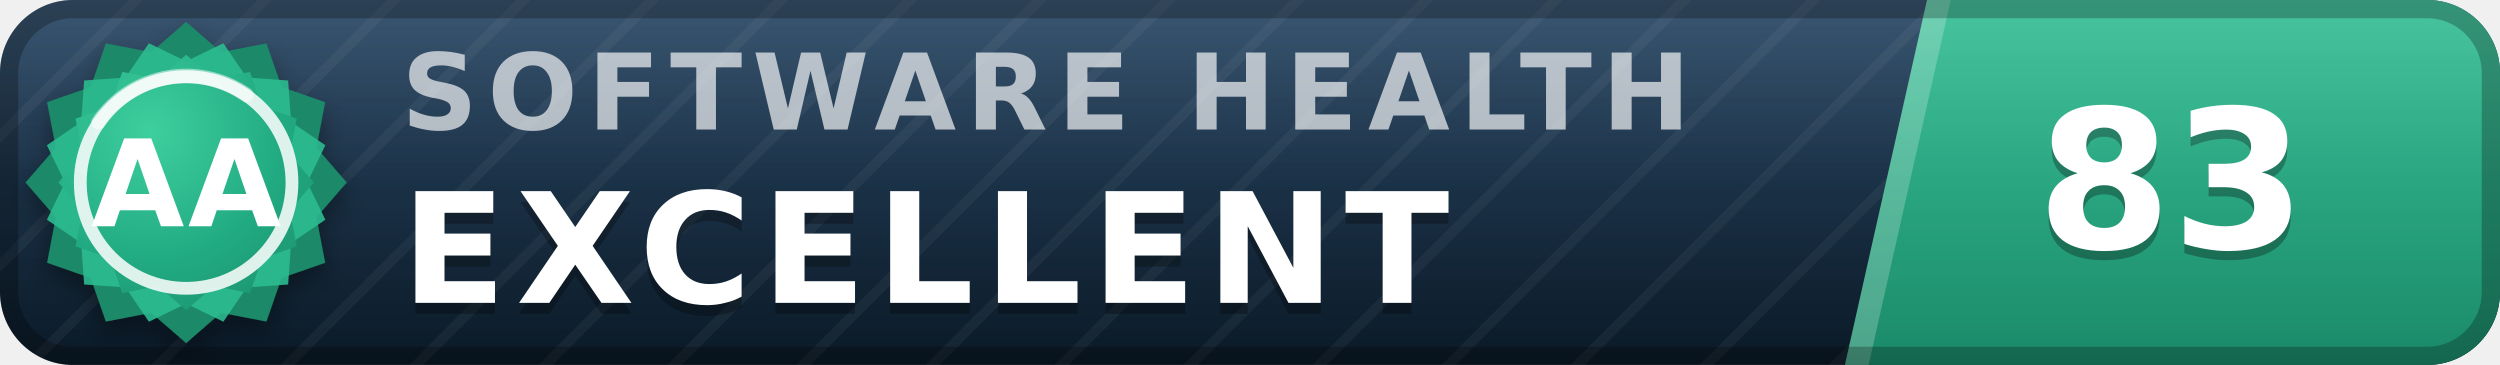
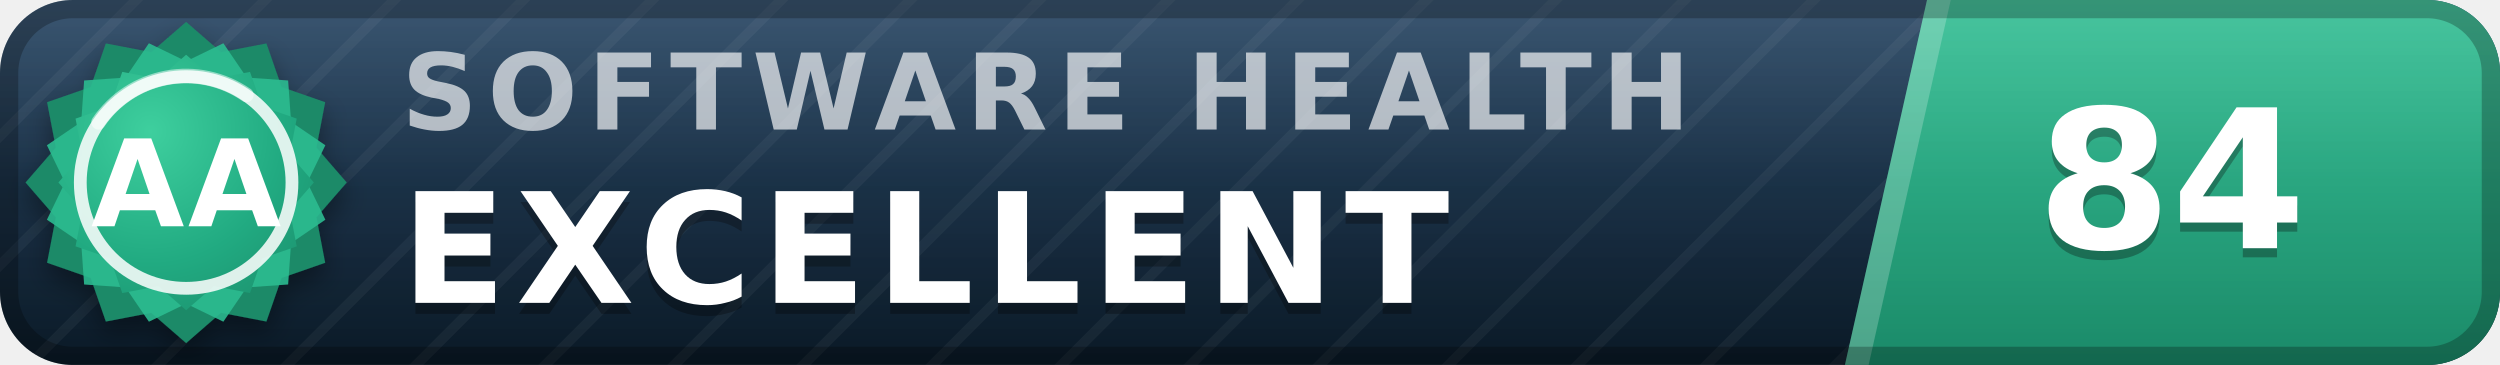
- <svg xmlns="http://www.w3.org/2000/svg" width="137" height="20" viewBox="0 0 137 20" role="img" aria-label="inspect.software software health index 83 of 100, excellent (grade AA)" font-family="Verdana,DejaVu Sans,Geneva,sans-serif">
+ <svg xmlns="http://www.w3.org/2000/svg" width="137" height="20" viewBox="0 0 137 20" role="img" aria-label="inspect.software software health index 84 of 100, excellent (grade AA)" font-family="Verdana,DejaVu Sans,Geneva,sans-serif">
  <defs>
    <linearGradient id="plate" x1="0" y1="0" x2="0" y2="1">
      <stop offset="0" stop-color="#1d3d5c" />
      <stop offset="1" stop-color="#0a1926" />
    </linearGradient>
    <linearGradient id="endplate" x1="0" y1="0" x2="0" y2="1">
      <stop offset="0" stop-color="#2cbc90" />
      <stop offset="1" stop-color="#1a8a68" />
    </linearGradient>
    <linearGradient id="gloss" x1="0" y1="0" x2="0" y2="1">
      <stop offset="0" stop-color="#fff" stop-opacity=".13" />
      <stop offset=".5" stop-color="#fff" stop-opacity=".03" />
      <stop offset="1" stop-color="#fff" stop-opacity="0" />
    </linearGradient>
    <pattern id="guilloche" width="5" height="5" patternUnits="userSpaceOnUse" patternTransform="rotate(45)">
      <line x1="0" y1="0" x2="0" y2="5" stroke="#fff" stroke-opacity=".045" stroke-width="1.1" />
    </pattern>
    <clipPath id="rounded">
      <rect width="137" height="20" rx="4" />
    </clipPath>
    <radialGradient id="sealFace" cx=".36" cy=".3" r=".95">
      <stop offset="0" stop-color="#3ecf9e" />
      <stop offset=".55" stop-color="#21aa81" />
      <stop offset="1" stop-color="#1a8a68" />
    </radialGradient>
    <filter id="sealShadow" x="-40%" y="-40%" width="180%" height="180%">
      <feDropShadow dx="0" dy="0.7" stdDeviation="0.7" flood-color="#000" flood-opacity="0.38" />
    </filter>
  </defs>
  <g clip-path="url(#rounded)">
    <rect width="137" height="20" fill="url(#plate)" />
    <rect width="137" height="20" fill="url(#guilloche)" />
    <polygon points="105.6,0 137,0 137,20 101.1,20" fill="url(#endplate)" />
    <polygon points="105.6,0 106.9,0 102.4,20 101.1,20" fill="#fff" fill-opacity=".22" />
    <text x="22.0" y="7.1" font-size="5.8" letter-spacing="0.55" fill="#fff" fill-opacity=".66" font-weight="bold" textLength="76.3" lengthAdjust="spacing">SOFTWARE HEALTH</text>
    <text x="22.0" y="17.2" font-size="8.4" fill="#000" fill-opacity=".3" font-weight="bold" letter-spacing="0.55" textLength="65.1" lengthAdjust="spacing">EXCELLENT</text>
    <text x="22.0" y="16.6" font-size="8.4" fill="#fff" font-weight="bold" letter-spacing="0.55" textLength="65.1" lengthAdjust="spacing">EXCELLENT</text>
-     <text x="119.0" y="14.1" font-size="10.6" fill="#000" fill-opacity=".3" font-weight="bold" text-anchor="middle">83</text>
-     <text x="119.0" y="13.6" font-size="10.6" fill="#fff" font-weight="bold" text-anchor="middle">83</text>
+     <text x="119.0" y="14.1" font-size="10.6" fill="#000" fill-opacity=".3" font-weight="bold" text-anchor="middle">84</text>
+     <text x="119.0" y="13.6" font-size="10.6" fill="#fff" font-weight="bold" text-anchor="middle">84</text>
    <rect width="137" height="20" fill="url(#gloss)" />
  </g>
  <rect x=".5" y=".5" width="136" height="19" rx="3.5" fill="none" stroke="#000" stroke-opacity=".25" />
  <g filter="url(#sealShadow)">
    <path d="M10.20 1.20 L12.11 2.86 L14.60 2.38 L15.43 4.77 L17.82 5.60 L17.34 8.09 L19.00 10.00 L17.34 11.91 L17.82 14.40 L15.43 15.23 L14.60 17.62 L12.11 17.14 L10.20 18.80 L8.29 17.14 L5.80 17.62 L4.97 15.23 L2.58 14.40 L3.06 11.91 L1.40 10.00 L3.06 8.09 L2.58 5.60 L4.97 4.77 L5.80 2.38 L8.29 2.86 L10.20 1.20 Z" fill="#1a8a68" />
  </g>
  <path d="M12.24 2.37 L13.52 4.25 L15.79 4.41 L15.95 6.68 L17.83 7.96 L16.84 10.00 L17.83 12.04 L15.95 13.32 L15.79 15.59 L13.52 15.75 L12.24 17.63 L10.20 16.64 L8.16 17.63 L6.88 15.75 L4.61 15.59 L4.45 13.32 L2.57 12.04 L3.56 10.00 L2.57 7.96 L4.45 6.68 L4.61 4.41 L6.88 4.25 L8.16 2.37 L10.20 3.36 L12.24 2.37 Z" fill="#2cbc90" fill-opacity=".9" />
  <path d="M10.20 3.00 L11.72 4.32 L13.70 3.94 L14.36 5.84 L16.26 6.50 L15.88 8.48 L17.20 10.00 L15.88 11.52 L16.26 13.50 L14.36 14.16 L13.70 16.06 L11.72 15.68 L10.20 17.00 L8.68 15.68 L6.70 16.06 L6.04 14.16 L4.14 13.50 L4.52 11.52 L3.20 10.00 L4.52 8.48 L4.14 6.50 L6.04 5.84 L6.70 3.94 L8.68 4.32 L10.20 3.00 Z" fill="url(#sealFace)" />
  <circle cx="10.2" cy="10.0" r="5.8" fill="none" stroke="#fff" stroke-opacity=".85" stroke-width=".7" />
  <path d="M5.4 6.7 A5.8 5.8 0 0 1 13.5 5.2" stroke="#fff" stroke-opacity=".5" stroke-width=".8" fill="none" stroke-linecap="round" />
  <text x="10.2" y="12.4" font-size="6.6" fill="#fff" font-weight="bold" text-anchor="middle" letter-spacing=".2">AA</text>
</svg>
